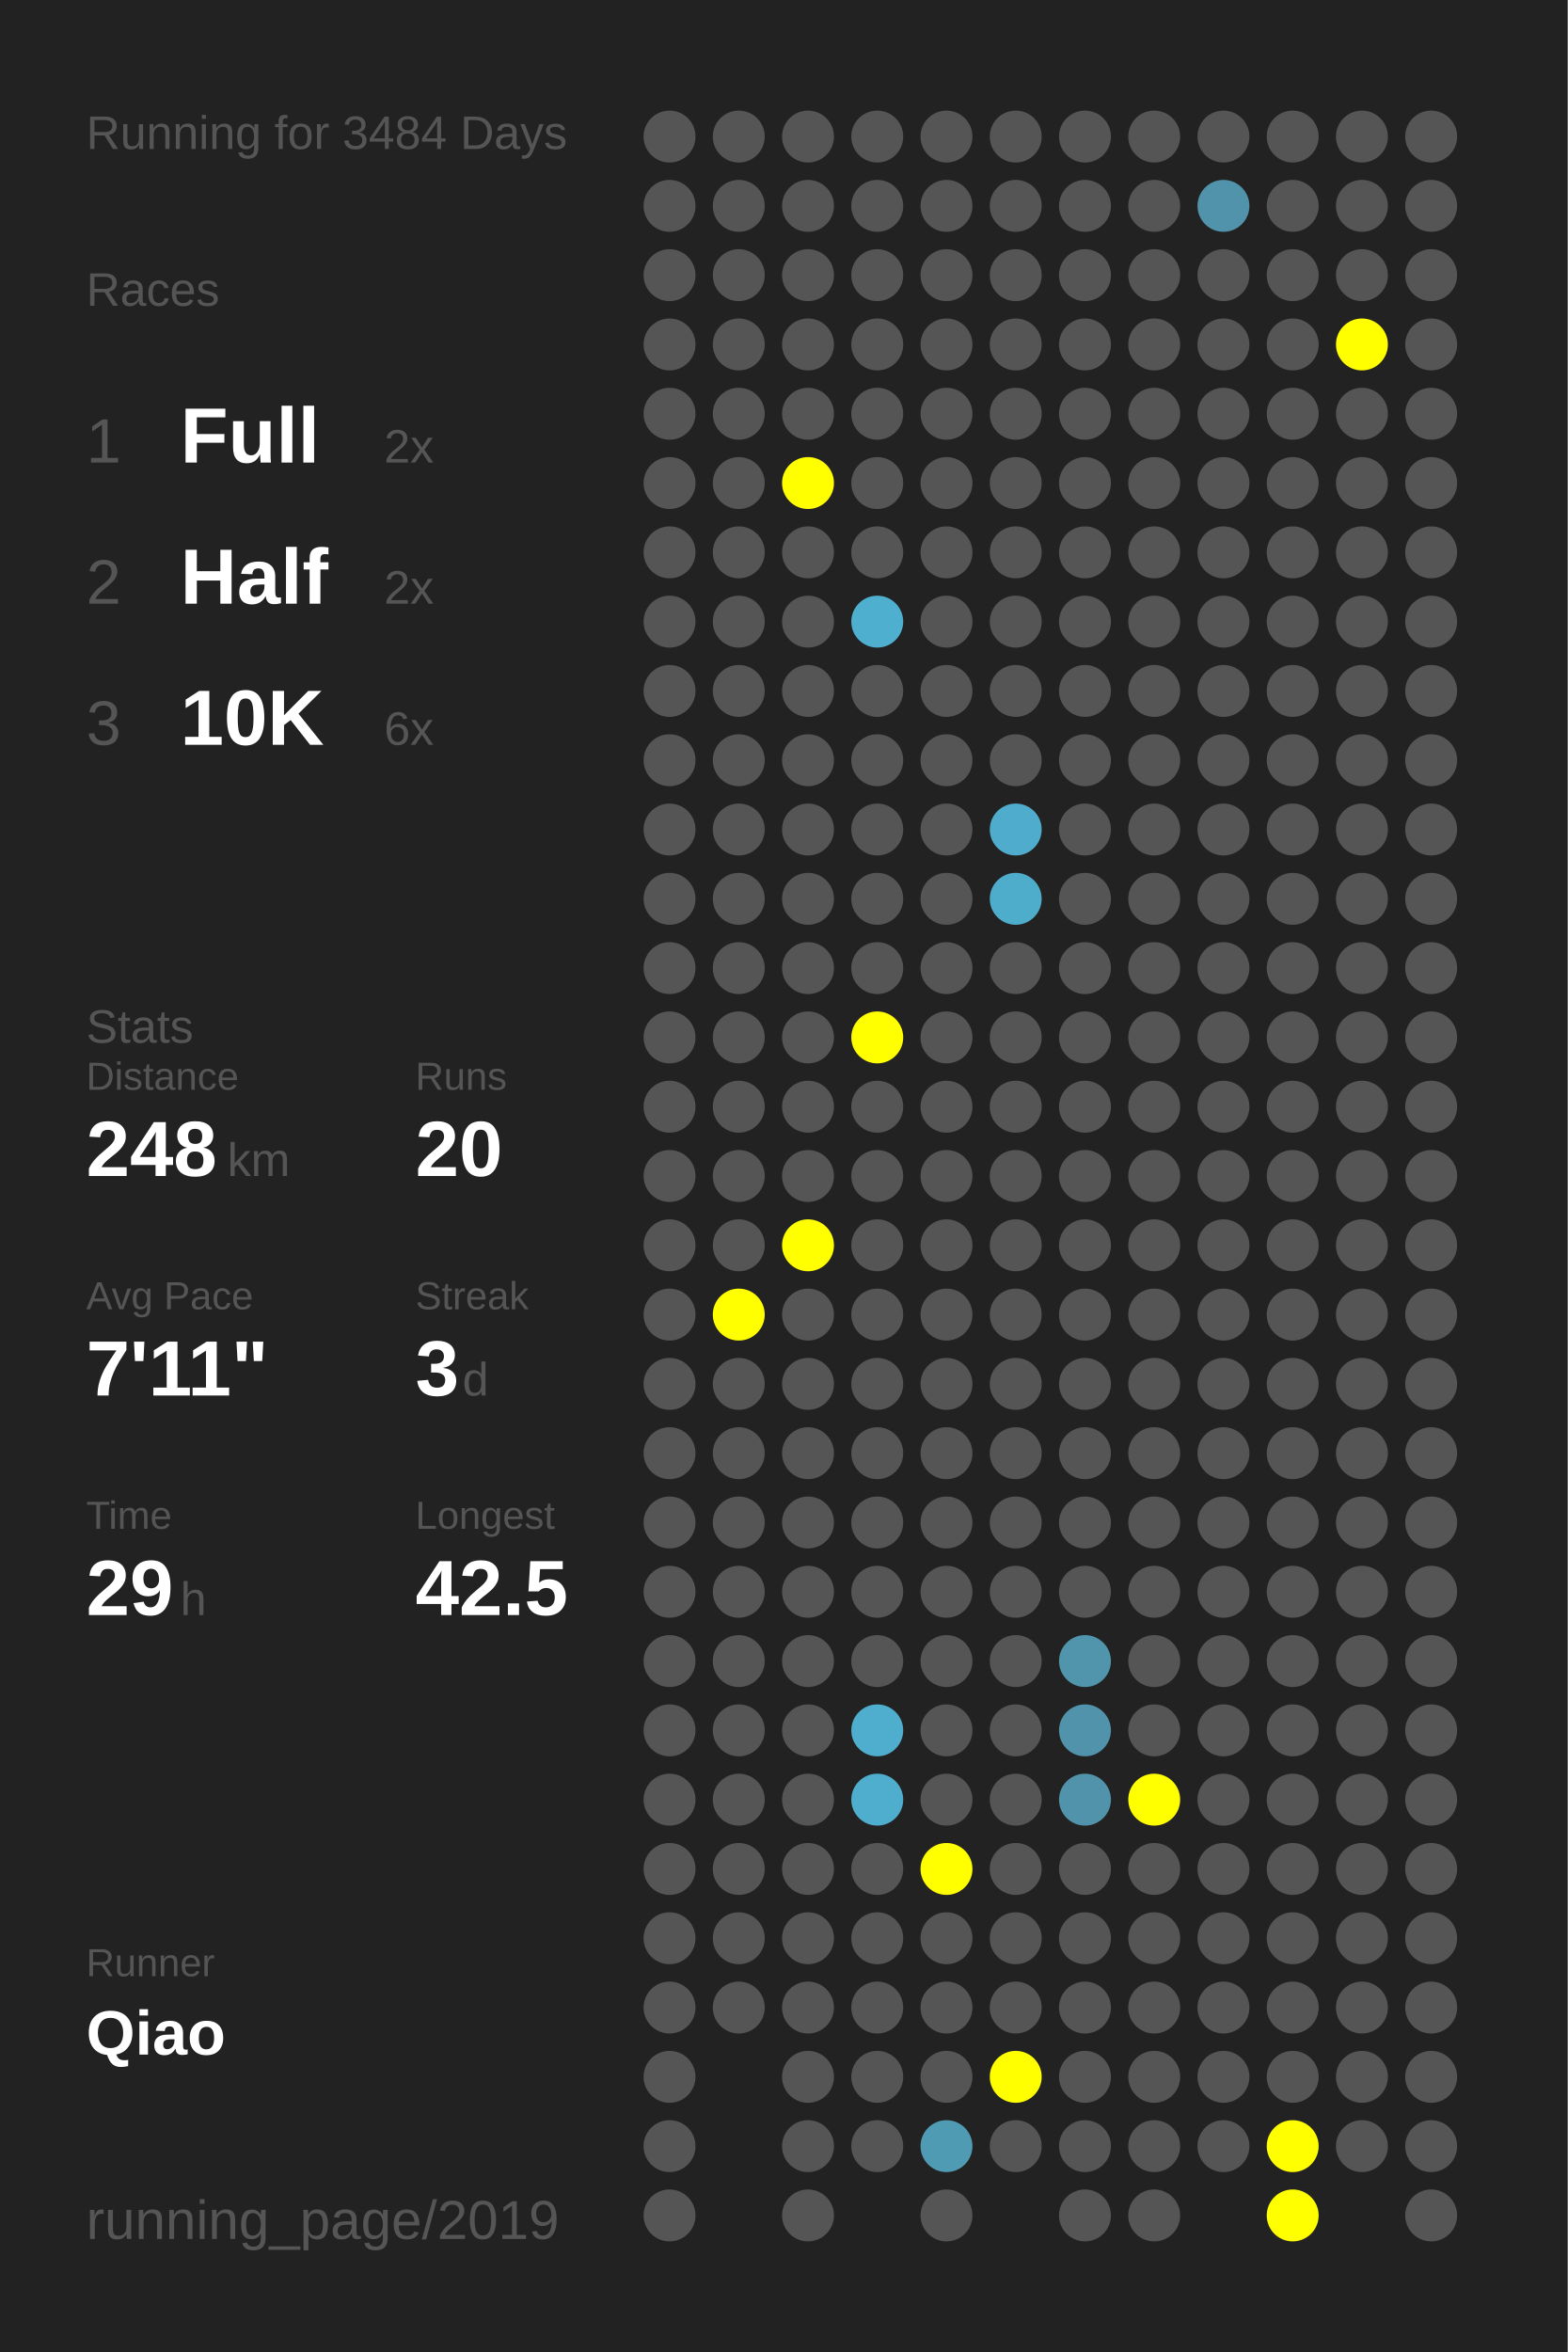
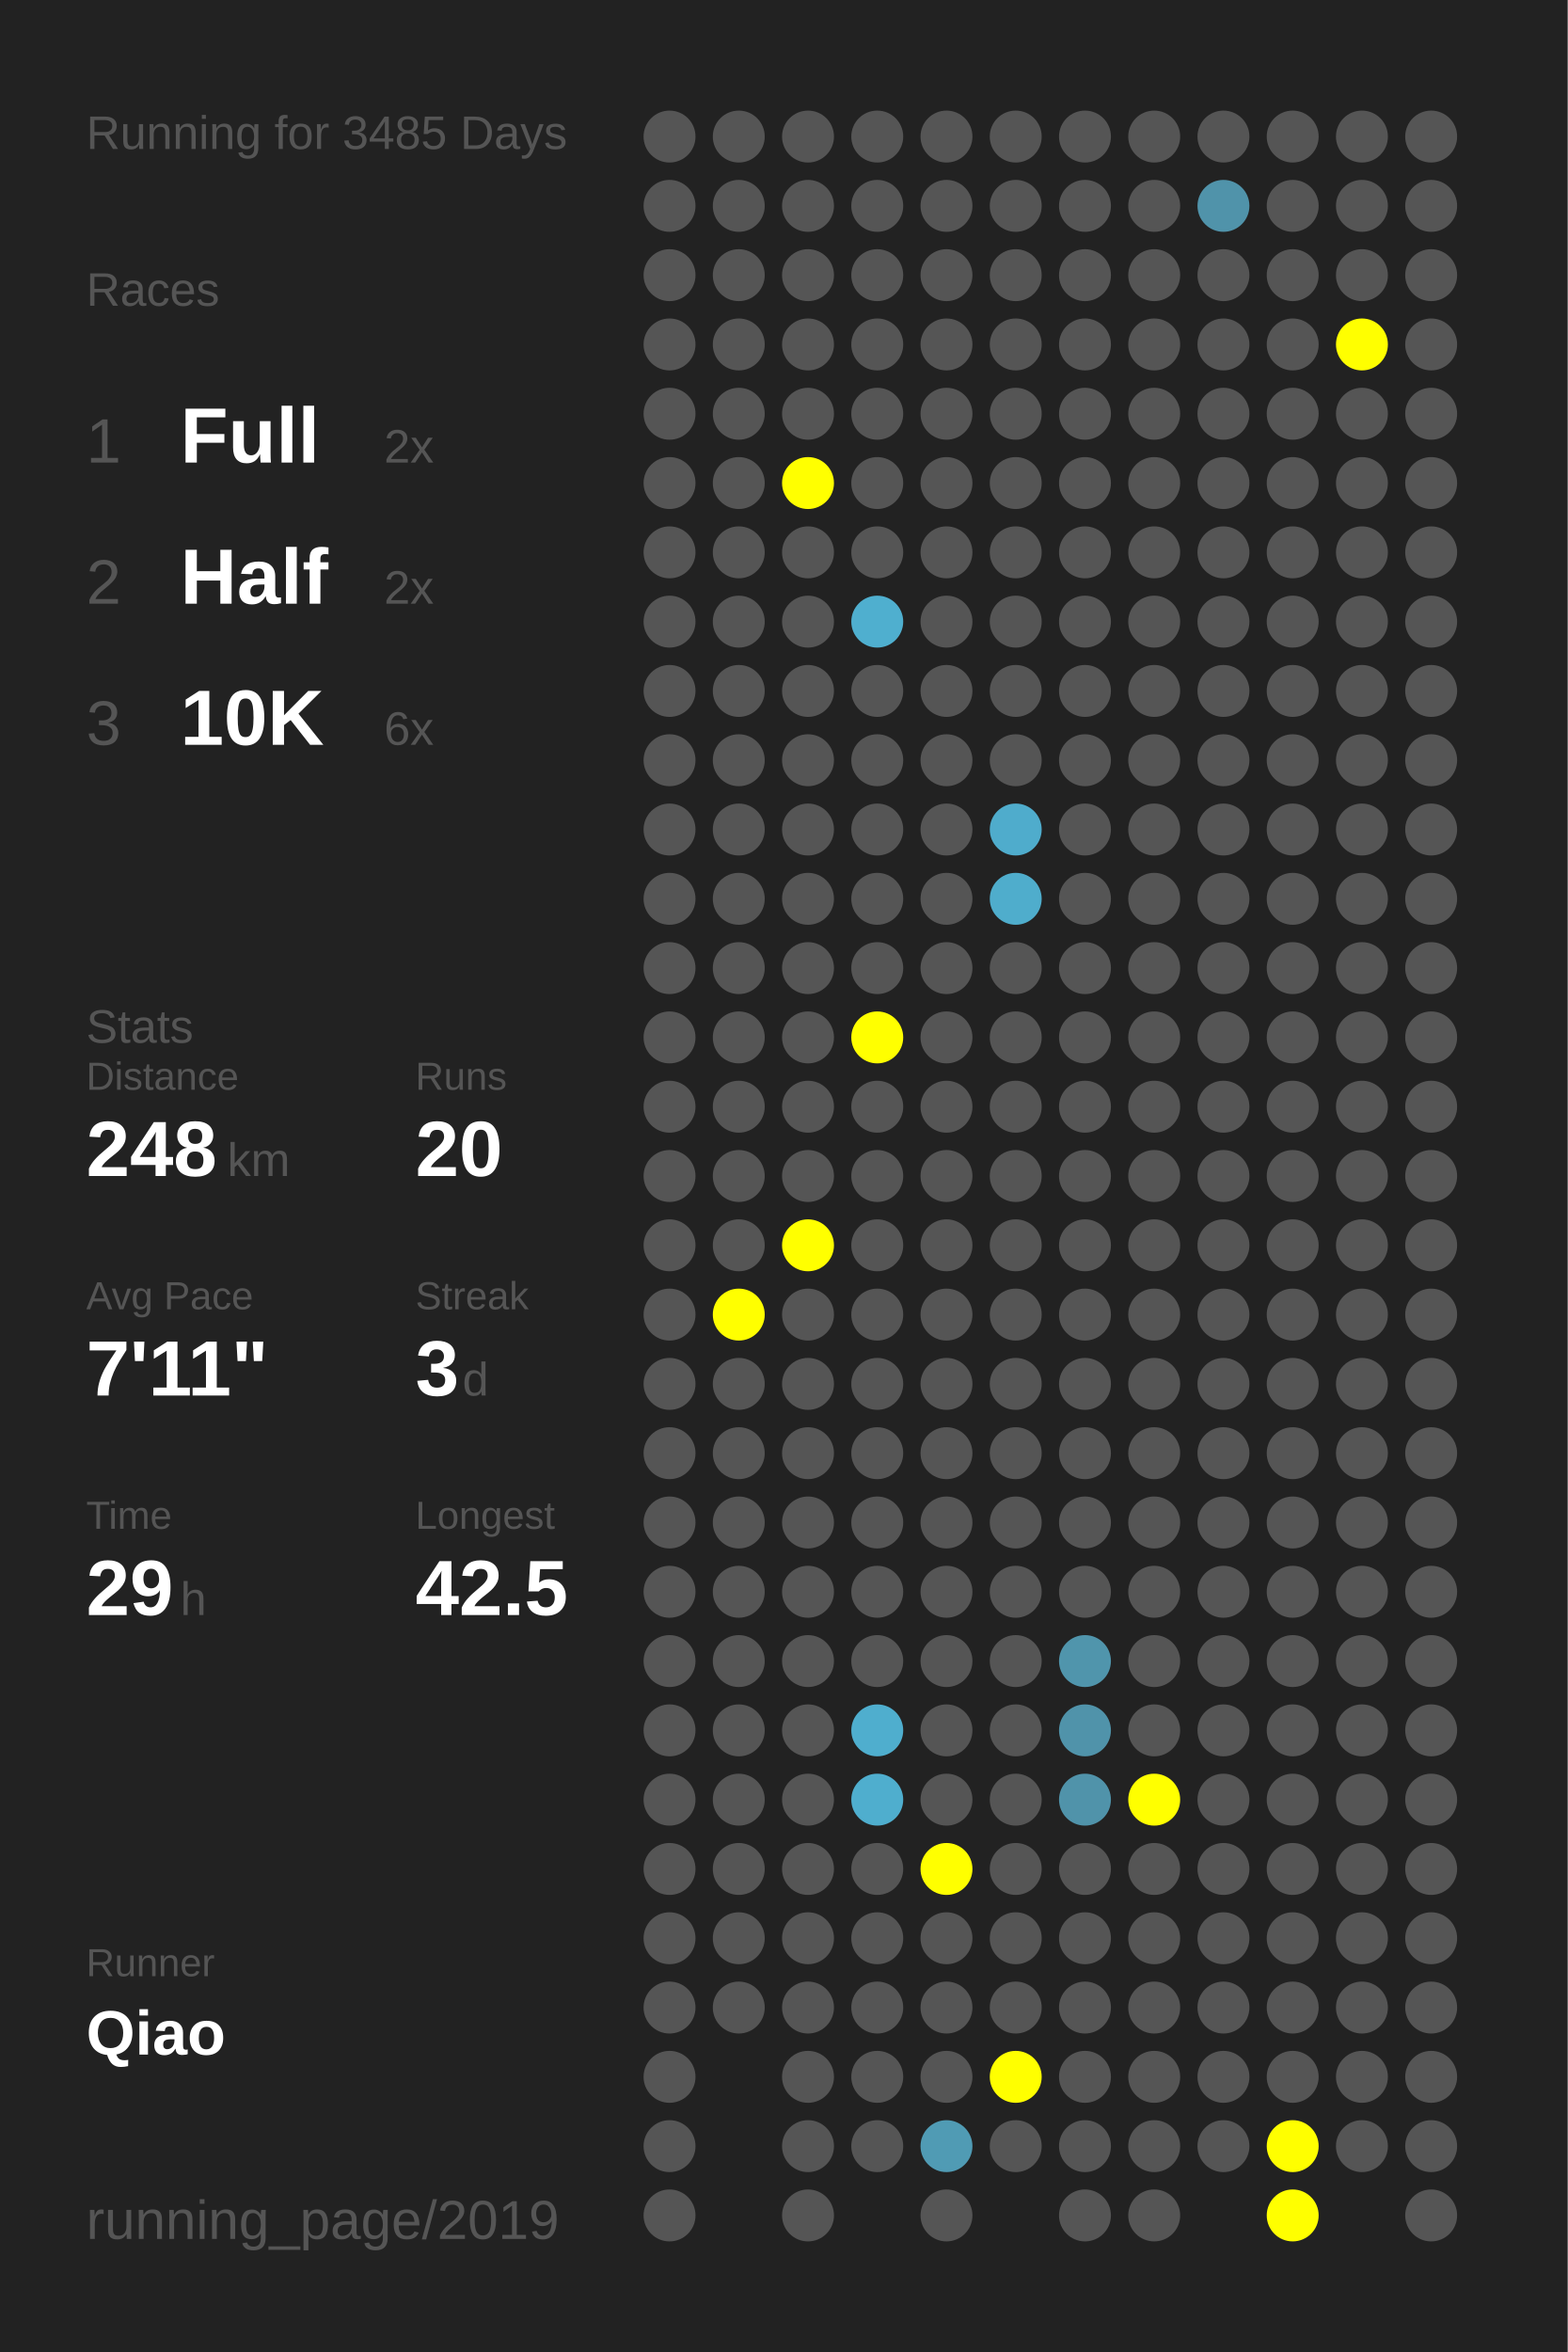
<svg xmlns="http://www.w3.org/2000/svg" baseProfile="full" height="300mm" version="1.1" viewBox="0,0,200,300" width="200mm">
  <defs />
  <rect fill="#222222" height="300" width="200" x="0" y="0" />
-   <text fill="#555555" style="font-size:6px; font-family:Arial;" x="11" y="19">Running for 3484 Days</text>
+   <text fill="#555555" style="font-size:6px; font-family:Arial;" x="11" y="19">Running for 3485 Days</text>
  <text fill="#555555" style="font-size:6px; font-family:Arial;" x="11" y="39">Races</text>
  <text fill="#555555" style="font-size:8px; font-family:Arial;" x="11" y="59">1</text>
  <text fill="#FFFFFF" style="font-size:10px; font-family:Arial; font-weight:bold;" x="23" y="59">Full</text>
  <text fill="#555555" style="font-size:6px; font-family:Arial;" x="49" y="59">2x</text>
  <text fill="#555555" style="font-size:8px; font-family:Arial;" x="11" y="77">2</text>
  <text fill="#FFFFFF" style="font-size:10px; font-family:Arial; font-weight:bold;" x="23" y="77">Half</text>
  <text fill="#555555" style="font-size:6px; font-family:Arial;" x="49" y="77">2x</text>
  <text fill="#555555" style="font-size:8px; font-family:Arial;" x="11" y="95">3</text>
  <text fill="#FFFFFF" style="font-size:10px; font-family:Arial; font-weight:bold;" x="23" y="95">10K</text>
  <text fill="#555555" style="font-size:6px; font-family:Arial;" x="49" y="95">6x</text>
  <text fill="#555555" style="font-size:6px; font-family:Arial;" x="11" y="133">Stats</text>
  <text fill="#555555" style="font-size:5px; font-family:Arial;" x="11" y="139">Distance</text>
  <text fill="#FFFFFF" style="font-size:10px; font-family:Arial; font-weight:bold;" x="11" y="150">248</text>
  <text fill="#555555" style="font-size:6px; font-family:Arial;" x="29" y="150">km</text>
  <text fill="#555555" style="font-size:5px; font-family:Arial;" x="53" y="139">Runs</text>
  <text fill="#FFFFFF" style="font-size:10px; font-family:Arial; font-weight:bold;" x="53" y="150">20</text>
  <text fill="#555555" style="font-size:5px; font-family:Arial;" x="11" y="167">Avg Pace</text>
  <text fill="#FFFFFF" style="font-size:10px; font-family:Arial; font-weight:bold;" x="11" y="178">7'11"</text>
  <text fill="#555555" style="font-size:5px; font-family:Arial;" x="53" y="167">Streak</text>
  <text fill="#FFFFFF" style="font-size:10px; font-family:Arial; font-weight:bold;" x="53" y="178">3</text>
  <text fill="#555555" style="font-size:6px; font-family:Arial;" x="59" y="178">d</text>
  <text fill="#555555" style="font-size:5px; font-family:Arial;" x="11" y="195">Time</text>
  <text fill="#FFFFFF" style="font-size:10px; font-family:Arial; font-weight:bold;" x="11" y="206">29</text>
  <text fill="#555555" style="font-size:6px; font-family:Arial;" x="23" y="206">h</text>
  <text fill="#555555" style="font-size:5px; font-family:Arial;" x="53" y="195">Longest</text>
  <text fill="#FFFFFF" style="font-size:10px; font-family:Arial; font-weight:bold;" x="53" y="206">42.5</text>
  <text fill="#555555" style="font-size:5px; font-family:Arial;" x="11" y="252.065">Runner</text>
  <text fill="#FFFFFF" style="font-size:8px; font-family:Arial; font-weight:bold;" x="11" y="262.065">Qiao</text>
  <text fill="#555555" style="font-size:7px; font-family:Arial;" x="11" y="285.581">running_page/2019</text>
  <circle cx="85.417" cy="17.419" fill="#555555" r="3.312" />
  <circle cx="85.417" cy="26.258" fill="#555555" r="3.312" />
  <circle cx="85.417" cy="35.097" fill="#555555" r="3.312" />
  <circle cx="85.417" cy="43.935" fill="#555555" r="3.312" />
  <circle cx="85.417" cy="52.774" fill="#555555" r="3.312" />
  <circle cx="85.417" cy="61.613" fill="#555555" r="3.312" />
  <circle cx="85.417" cy="70.452" fill="#555555" r="3.312" />
  <circle cx="85.417" cy="79.29" fill="#555555" r="3.312" />
  <circle cx="85.417" cy="88.129" fill="#555555" r="3.312" />
  <circle cx="85.417" cy="96.968" fill="#555555" r="3.312" />
  <circle cx="85.417" cy="105.806" fill="#555555" r="3.312" />
  <circle cx="85.417" cy="114.645" fill="#555555" r="3.312" />
  <circle cx="85.417" cy="123.484" fill="#555555" r="3.312" />
  <circle cx="85.417" cy="132.323" fill="#555555" r="3.312" />
  <circle cx="85.417" cy="141.161" fill="#555555" r="3.312" />
  <circle cx="85.417" cy="150" fill="#555555" r="3.312" />
  <circle cx="85.417" cy="158.839" fill="#555555" r="3.312" />
  <circle cx="85.417" cy="167.677" fill="#555555" r="3.312" />
  <circle cx="85.417" cy="176.516" fill="#555555" r="3.312" />
  <circle cx="85.417" cy="185.355" fill="#555555" r="3.312" />
  <circle cx="85.417" cy="194.194" fill="#555555" r="3.312" />
  <circle cx="85.417" cy="203.032" fill="#555555" r="3.312" />
  <circle cx="85.417" cy="211.871" fill="#555555" r="3.312" />
  <circle cx="85.417" cy="220.71" fill="#555555" r="3.312" />
  <circle cx="85.417" cy="229.548" fill="#555555" r="3.312" />
  <circle cx="85.417" cy="238.387" fill="#555555" r="3.312" />
  <circle cx="85.417" cy="247.226" fill="#555555" r="3.312" />
  <circle cx="85.417" cy="256.065" fill="#555555" r="3.312" />
  <circle cx="85.417" cy="264.903" fill="#555555" r="3.312" />
  <circle cx="85.417" cy="273.742" fill="#555555" r="3.312" />
  <circle cx="85.417" cy="282.581" fill="#555555" r="3.312" />
  <circle cx="94.25" cy="17.419" fill="#555555" r="3.312" />
  <circle cx="94.25" cy="26.258" fill="#555555" r="3.312" />
  <circle cx="94.25" cy="35.097" fill="#555555" r="3.312" />
  <circle cx="94.25" cy="43.935" fill="#555555" r="3.312" />
  <circle cx="94.25" cy="52.774" fill="#555555" r="3.312" />
  <circle cx="94.25" cy="61.613" fill="#555555" r="3.312" />
  <circle cx="94.25" cy="70.452" fill="#555555" r="3.312" />
  <circle cx="94.25" cy="79.29" fill="#555555" r="3.312" />
  <circle cx="94.25" cy="88.129" fill="#555555" r="3.312" />
  <circle cx="94.25" cy="96.968" fill="#555555" r="3.312" />
  <circle cx="94.25" cy="105.806" fill="#555555" r="3.312" />
  <circle cx="94.25" cy="114.645" fill="#555555" r="3.312" />
  <circle cx="94.25" cy="123.484" fill="#555555" r="3.312" />
  <circle cx="94.25" cy="132.323" fill="#555555" r="3.312" />
  <circle cx="94.25" cy="141.161" fill="#555555" r="3.312" />
  <circle cx="94.25" cy="150" fill="#555555" r="3.312" />
  <circle cx="94.25" cy="158.839" fill="#555555" r="3.312" />
  <circle cx="94.25" cy="167.677" fill="#FFFF00" r="3.312" />
  <circle cx="94.25" cy="176.516" fill="#555555" r="3.312" />
  <circle cx="94.25" cy="185.355" fill="#555555" r="3.312" />
  <circle cx="94.25" cy="194.194" fill="#555555" r="3.312" />
  <circle cx="94.25" cy="203.032" fill="#555555" r="3.312" />
  <circle cx="94.25" cy="211.871" fill="#555555" r="3.312" />
  <circle cx="94.25" cy="220.71" fill="#555555" r="3.312" />
  <circle cx="94.25" cy="229.548" fill="#555555" r="3.312" />
  <circle cx="94.25" cy="238.387" fill="#555555" r="3.312" />
  <circle cx="94.25" cy="247.226" fill="#555555" r="3.312" />
  <circle cx="94.25" cy="256.065" fill="#555555" r="3.312" />
  <circle cx="103.083" cy="17.419" fill="#555555" r="3.312" />
  <circle cx="103.083" cy="26.258" fill="#555555" r="3.312" />
  <circle cx="103.083" cy="35.097" fill="#555555" r="3.312" />
  <circle cx="103.083" cy="43.935" fill="#555555" r="3.312" />
  <circle cx="103.083" cy="52.774" fill="#555555" r="3.312" />
  <circle cx="103.083" cy="61.613" fill="#FFFF00" r="3.312" />
  <circle cx="103.083" cy="70.452" fill="#555555" r="3.312" />
  <circle cx="103.083" cy="79.29" fill="#555555" r="3.312" />
  <circle cx="103.083" cy="88.129" fill="#555555" r="3.312" />
  <circle cx="103.083" cy="96.968" fill="#555555" r="3.312" />
  <circle cx="103.083" cy="105.806" fill="#555555" r="3.312" />
  <circle cx="103.083" cy="114.645" fill="#555555" r="3.312" />
  <circle cx="103.083" cy="123.484" fill="#555555" r="3.312" />
  <circle cx="103.083" cy="132.323" fill="#555555" r="3.312" />
  <circle cx="103.083" cy="141.161" fill="#555555" r="3.312" />
  <circle cx="103.083" cy="150" fill="#555555" r="3.312" />
  <circle cx="103.083" cy="158.839" fill="#FFFF00" r="3.312" />
  <circle cx="103.083" cy="167.677" fill="#555555" r="3.312" />
  <circle cx="103.083" cy="176.516" fill="#555555" r="3.312" />
  <circle cx="103.083" cy="185.355" fill="#555555" r="3.312" />
  <circle cx="103.083" cy="194.194" fill="#555555" r="3.312" />
  <circle cx="103.083" cy="203.032" fill="#555555" r="3.312" />
  <circle cx="103.083" cy="211.871" fill="#555555" r="3.312" />
  <circle cx="103.083" cy="220.71" fill="#555555" r="3.312" />
  <circle cx="103.083" cy="229.548" fill="#555555" r="3.312" />
  <circle cx="103.083" cy="238.387" fill="#555555" r="3.312" />
  <circle cx="103.083" cy="247.226" fill="#555555" r="3.312" />
  <circle cx="103.083" cy="256.065" fill="#555555" r="3.312" />
  <circle cx="103.083" cy="264.903" fill="#555555" r="3.312" />
  <circle cx="103.083" cy="273.742" fill="#555555" r="3.312" />
  <circle cx="103.083" cy="282.581" fill="#555555" r="3.312" />
  <circle cx="111.917" cy="17.419" fill="#555555" r="3.312" />
  <circle cx="111.917" cy="26.258" fill="#555555" r="3.312" />
  <circle cx="111.917" cy="35.097" fill="#555555" r="3.312" />
  <circle cx="111.917" cy="43.935" fill="#555555" r="3.312" />
  <circle cx="111.917" cy="52.774" fill="#555555" r="3.312" />
  <circle cx="111.917" cy="61.613" fill="#555555" r="3.312" />
  <circle cx="111.917" cy="70.452" fill="#555555" r="3.312" />
  <circle cx="111.917" cy="79.29" fill="#4fafcf" r="3.312" />
  <circle cx="111.917" cy="88.129" fill="#555555" r="3.312" />
  <circle cx="111.917" cy="96.968" fill="#555555" r="3.312" />
  <circle cx="111.917" cy="105.806" fill="#555555" r="3.312" />
  <circle cx="111.917" cy="114.645" fill="#555555" r="3.312" />
  <circle cx="111.917" cy="123.484" fill="#555555" r="3.312" />
  <circle cx="111.917" cy="132.323" fill="#FFFF00" r="3.312" />
  <circle cx="111.917" cy="141.161" fill="#555555" r="3.312" />
  <circle cx="111.917" cy="150" fill="#555555" r="3.312" />
  <circle cx="111.917" cy="158.839" fill="#555555" r="3.312" />
  <circle cx="111.917" cy="167.677" fill="#555555" r="3.312" />
  <circle cx="111.917" cy="176.516" fill="#555555" r="3.312" />
  <circle cx="111.917" cy="185.355" fill="#555555" r="3.312" />
  <circle cx="111.917" cy="194.194" fill="#555555" r="3.312" />
  <circle cx="111.917" cy="203.032" fill="#555555" r="3.312" />
  <circle cx="111.917" cy="211.871" fill="#555555" r="3.312" />
  <circle cx="111.917" cy="220.71" fill="#4faece" r="3.312" />
  <circle cx="111.917" cy="229.548" fill="#4faece" r="3.312" />
  <circle cx="111.917" cy="238.387" fill="#555555" r="3.312" />
  <circle cx="111.917" cy="247.226" fill="#555555" r="3.312" />
  <circle cx="111.917" cy="256.065" fill="#555555" r="3.312" />
  <circle cx="111.917" cy="264.903" fill="#555555" r="3.312" />
  <circle cx="111.917" cy="273.742" fill="#555555" r="3.312" />
  <circle cx="120.75" cy="17.419" fill="#555555" r="3.312" />
  <circle cx="120.75" cy="26.258" fill="#555555" r="3.312" />
  <circle cx="120.75" cy="35.097" fill="#555555" r="3.312" />
  <circle cx="120.75" cy="43.935" fill="#555555" r="3.312" />
  <circle cx="120.75" cy="52.774" fill="#555555" r="3.312" />
  <circle cx="120.75" cy="61.613" fill="#555555" r="3.312" />
  <circle cx="120.75" cy="70.452" fill="#555555" r="3.312" />
  <circle cx="120.75" cy="79.29" fill="#555555" r="3.312" />
  <circle cx="120.75" cy="88.129" fill="#555555" r="3.312" />
  <circle cx="120.75" cy="96.968" fill="#555555" r="3.312" />
  <circle cx="120.75" cy="105.806" fill="#555555" r="3.312" />
  <circle cx="120.75" cy="114.645" fill="#555555" r="3.312" />
  <circle cx="120.75" cy="123.484" fill="#555555" r="3.312" />
  <circle cx="120.75" cy="132.323" fill="#555555" r="3.312" />
  <circle cx="120.75" cy="141.161" fill="#555555" r="3.312" />
  <circle cx="120.75" cy="150" fill="#555555" r="3.312" />
  <circle cx="120.75" cy="158.839" fill="#555555" r="3.312" />
  <circle cx="120.75" cy="167.677" fill="#555555" r="3.312" />
  <circle cx="120.75" cy="176.516" fill="#555555" r="3.312" />
  <circle cx="120.75" cy="185.355" fill="#555555" r="3.312" />
  <circle cx="120.75" cy="194.194" fill="#555555" r="3.312" />
  <circle cx="120.75" cy="203.032" fill="#555555" r="3.312" />
  <circle cx="120.75" cy="211.871" fill="#555555" r="3.312" />
  <circle cx="120.75" cy="220.71" fill="#555555" r="3.312" />
  <circle cx="120.75" cy="229.548" fill="#555555" r="3.312" />
  <circle cx="120.75" cy="238.387" fill="#FFFF00" r="3.312" />
  <circle cx="120.75" cy="247.226" fill="#555555" r="3.312" />
  <circle cx="120.75" cy="256.065" fill="#555555" r="3.312" />
  <circle cx="120.75" cy="264.903" fill="#555555" r="3.312" />
  <circle cx="120.75" cy="273.742" fill="#509bb4" r="3.312" />
  <circle cx="120.75" cy="282.581" fill="#555555" r="3.312" />
  <circle cx="129.583" cy="17.419" fill="#555555" r="3.312" />
  <circle cx="129.583" cy="26.258" fill="#555555" r="3.312" />
  <circle cx="129.583" cy="35.097" fill="#555555" r="3.312" />
  <circle cx="129.583" cy="43.935" fill="#555555" r="3.312" />
  <circle cx="129.583" cy="52.774" fill="#555555" r="3.312" />
  <circle cx="129.583" cy="61.613" fill="#555555" r="3.312" />
  <circle cx="129.583" cy="70.452" fill="#555555" r="3.312" />
  <circle cx="129.583" cy="79.29" fill="#555555" r="3.312" />
  <circle cx="129.583" cy="88.129" fill="#555555" r="3.312" />
  <circle cx="129.583" cy="96.968" fill="#555555" r="3.312" />
  <circle cx="129.583" cy="105.806" fill="#4faccc" r="3.312" />
  <circle cx="129.583" cy="114.645" fill="#4fadcc" r="3.312" />
  <circle cx="129.583" cy="123.484" fill="#555555" r="3.312" />
  <circle cx="129.583" cy="132.323" fill="#555555" r="3.312" />
  <circle cx="129.583" cy="141.161" fill="#555555" r="3.312" />
  <circle cx="129.583" cy="150" fill="#555555" r="3.312" />
  <circle cx="129.583" cy="158.839" fill="#555555" r="3.312" />
  <circle cx="129.583" cy="167.677" fill="#555555" r="3.312" />
  <circle cx="129.583" cy="176.516" fill="#555555" r="3.312" />
  <circle cx="129.583" cy="185.355" fill="#555555" r="3.312" />
  <circle cx="129.583" cy="194.194" fill="#555555" r="3.312" />
  <circle cx="129.583" cy="203.032" fill="#555555" r="3.312" />
  <circle cx="129.583" cy="211.871" fill="#555555" r="3.312" />
  <circle cx="129.583" cy="220.71" fill="#555555" r="3.312" />
  <circle cx="129.583" cy="229.548" fill="#555555" r="3.312" />
  <circle cx="129.583" cy="238.387" fill="#555555" r="3.312" />
  <circle cx="129.583" cy="247.226" fill="#555555" r="3.312" />
  <circle cx="129.583" cy="256.065" fill="#555555" r="3.312" />
  <circle cx="129.583" cy="264.903" fill="#FFFF00" r="3.312" />
  <circle cx="129.583" cy="273.742" fill="#555555" r="3.312" />
  <circle cx="138.417" cy="17.419" fill="#555555" r="3.312" />
  <circle cx="138.417" cy="26.258" fill="#555555" r="3.312" />
  <circle cx="138.417" cy="35.097" fill="#555555" r="3.312" />
  <circle cx="138.417" cy="43.935" fill="#555555" r="3.312" />
  <circle cx="138.417" cy="52.774" fill="#555555" r="3.312" />
  <circle cx="138.417" cy="61.613" fill="#555555" r="3.312" />
  <circle cx="138.417" cy="70.452" fill="#555555" r="3.312" />
  <circle cx="138.417" cy="79.29" fill="#555555" r="3.312" />
  <circle cx="138.417" cy="88.129" fill="#555555" r="3.312" />
  <circle cx="138.417" cy="96.968" fill="#555555" r="3.312" />
  <circle cx="138.417" cy="105.806" fill="#555555" r="3.312" />
  <circle cx="138.417" cy="114.645" fill="#555555" r="3.312" />
  <circle cx="138.417" cy="123.484" fill="#555555" r="3.312" />
  <circle cx="138.417" cy="132.323" fill="#555555" r="3.312" />
  <circle cx="138.417" cy="141.161" fill="#555555" r="3.312" />
  <circle cx="138.417" cy="150" fill="#555555" r="3.312" />
  <circle cx="138.417" cy="158.839" fill="#555555" r="3.312" />
  <circle cx="138.417" cy="167.677" fill="#555555" r="3.312" />
  <circle cx="138.417" cy="176.516" fill="#555555" r="3.312" />
  <circle cx="138.417" cy="185.355" fill="#555555" r="3.312" />
  <circle cx="138.417" cy="194.194" fill="#555555" r="3.312" />
  <circle cx="138.417" cy="203.032" fill="#555555" r="3.312" />
  <circle cx="138.417" cy="211.871" fill="#5095ac" r="3.312" />
  <circle cx="138.417" cy="220.71" fill="#5093aa" r="3.312" />
  <circle cx="138.417" cy="229.548" fill="#5093aa" r="3.312" />
  <circle cx="138.417" cy="238.387" fill="#555555" r="3.312" />
  <circle cx="138.417" cy="247.226" fill="#555555" r="3.312" />
  <circle cx="138.417" cy="256.065" fill="#555555" r="3.312" />
  <circle cx="138.417" cy="264.903" fill="#555555" r="3.312" />
  <circle cx="138.417" cy="273.742" fill="#555555" r="3.312" />
  <circle cx="138.417" cy="282.581" fill="#555555" r="3.312" />
  <circle cx="147.25" cy="17.419" fill="#555555" r="3.312" />
  <circle cx="147.25" cy="26.258" fill="#555555" r="3.312" />
  <circle cx="147.25" cy="35.097" fill="#555555" r="3.312" />
  <circle cx="147.25" cy="43.935" fill="#555555" r="3.312" />
  <circle cx="147.25" cy="52.774" fill="#555555" r="3.312" />
  <circle cx="147.25" cy="61.613" fill="#555555" r="3.312" />
  <circle cx="147.25" cy="70.452" fill="#555555" r="3.312" />
  <circle cx="147.25" cy="79.29" fill="#555555" r="3.312" />
  <circle cx="147.25" cy="88.129" fill="#555555" r="3.312" />
  <circle cx="147.25" cy="96.968" fill="#555555" r="3.312" />
  <circle cx="147.25" cy="105.806" fill="#555555" r="3.312" />
  <circle cx="147.25" cy="114.645" fill="#555555" r="3.312" />
  <circle cx="147.25" cy="123.484" fill="#555555" r="3.312" />
  <circle cx="147.25" cy="132.323" fill="#555555" r="3.312" />
  <circle cx="147.25" cy="141.161" fill="#555555" r="3.312" />
  <circle cx="147.25" cy="150" fill="#555555" r="3.312" />
  <circle cx="147.25" cy="158.839" fill="#555555" r="3.312" />
  <circle cx="147.25" cy="167.677" fill="#555555" r="3.312" />
  <circle cx="147.25" cy="176.516" fill="#555555" r="3.312" />
  <circle cx="147.25" cy="185.355" fill="#555555" r="3.312" />
  <circle cx="147.25" cy="194.194" fill="#555555" r="3.312" />
  <circle cx="147.25" cy="203.032" fill="#555555" r="3.312" />
  <circle cx="147.25" cy="211.871" fill="#555555" r="3.312" />
  <circle cx="147.25" cy="220.71" fill="#555555" r="3.312" />
  <circle cx="147.25" cy="229.548" fill="#FFFF00" r="3.312" />
  <circle cx="147.25" cy="238.387" fill="#555555" r="3.312" />
  <circle cx="147.25" cy="247.226" fill="#555555" r="3.312" />
  <circle cx="147.25" cy="256.065" fill="#555555" r="3.312" />
  <circle cx="147.25" cy="264.903" fill="#555555" r="3.312" />
  <circle cx="147.25" cy="273.742" fill="#555555" r="3.312" />
  <circle cx="147.25" cy="282.581" fill="#555555" r="3.312" />
  <circle cx="156.083" cy="17.419" fill="#555555" r="3.312" />
  <circle cx="156.083" cy="26.258" fill="#5093aa" r="3.312" />
  <circle cx="156.083" cy="35.097" fill="#555555" r="3.312" />
  <circle cx="156.083" cy="43.935" fill="#555555" r="3.312" />
  <circle cx="156.083" cy="52.774" fill="#555555" r="3.312" />
  <circle cx="156.083" cy="61.613" fill="#555555" r="3.312" />
  <circle cx="156.083" cy="70.452" fill="#555555" r="3.312" />
  <circle cx="156.083" cy="79.29" fill="#555555" r="3.312" />
  <circle cx="156.083" cy="88.129" fill="#555555" r="3.312" />
  <circle cx="156.083" cy="96.968" fill="#555555" r="3.312" />
  <circle cx="156.083" cy="105.806" fill="#555555" r="3.312" />
  <circle cx="156.083" cy="114.645" fill="#555555" r="3.312" />
  <circle cx="156.083" cy="123.484" fill="#555555" r="3.312" />
  <circle cx="156.083" cy="132.323" fill="#555555" r="3.312" />
  <circle cx="156.083" cy="141.161" fill="#555555" r="3.312" />
  <circle cx="156.083" cy="150" fill="#555555" r="3.312" />
  <circle cx="156.083" cy="158.839" fill="#555555" r="3.312" />
  <circle cx="156.083" cy="167.677" fill="#555555" r="3.312" />
  <circle cx="156.083" cy="176.516" fill="#555555" r="3.312" />
  <circle cx="156.083" cy="185.355" fill="#555555" r="3.312" />
  <circle cx="156.083" cy="194.194" fill="#555555" r="3.312" />
  <circle cx="156.083" cy="203.032" fill="#555555" r="3.312" />
  <circle cx="156.083" cy="211.871" fill="#555555" r="3.312" />
  <circle cx="156.083" cy="220.71" fill="#555555" r="3.312" />
  <circle cx="156.083" cy="229.548" fill="#555555" r="3.312" />
  <circle cx="156.083" cy="238.387" fill="#555555" r="3.312" />
  <circle cx="156.083" cy="247.226" fill="#555555" r="3.312" />
  <circle cx="156.083" cy="256.065" fill="#555555" r="3.312" />
  <circle cx="156.083" cy="264.903" fill="#555555" r="3.312" />
  <circle cx="156.083" cy="273.742" fill="#555555" r="3.312" />
  <circle cx="164.917" cy="17.419" fill="#555555" r="3.312" />
  <circle cx="164.917" cy="26.258" fill="#555555" r="3.312" />
  <circle cx="164.917" cy="35.097" fill="#555555" r="3.312" />
  <circle cx="164.917" cy="43.935" fill="#555555" r="3.312" />
  <circle cx="164.917" cy="52.774" fill="#555555" r="3.312" />
  <circle cx="164.917" cy="61.613" fill="#555555" r="3.312" />
  <circle cx="164.917" cy="70.452" fill="#555555" r="3.312" />
  <circle cx="164.917" cy="79.29" fill="#555555" r="3.312" />
  <circle cx="164.917" cy="88.129" fill="#555555" r="3.312" />
  <circle cx="164.917" cy="96.968" fill="#555555" r="3.312" />
  <circle cx="164.917" cy="105.806" fill="#555555" r="3.312" />
  <circle cx="164.917" cy="114.645" fill="#555555" r="3.312" />
  <circle cx="164.917" cy="123.484" fill="#555555" r="3.312" />
  <circle cx="164.917" cy="132.323" fill="#555555" r="3.312" />
  <circle cx="164.917" cy="141.161" fill="#555555" r="3.312" />
  <circle cx="164.917" cy="150" fill="#555555" r="3.312" />
  <circle cx="164.917" cy="158.839" fill="#555555" r="3.312" />
  <circle cx="164.917" cy="167.677" fill="#555555" r="3.312" />
  <circle cx="164.917" cy="176.516" fill="#555555" r="3.312" />
  <circle cx="164.917" cy="185.355" fill="#555555" r="3.312" />
  <circle cx="164.917" cy="194.194" fill="#555555" r="3.312" />
  <circle cx="164.917" cy="203.032" fill="#555555" r="3.312" />
  <circle cx="164.917" cy="211.871" fill="#555555" r="3.312" />
  <circle cx="164.917" cy="220.71" fill="#555555" r="3.312" />
  <circle cx="164.917" cy="229.548" fill="#555555" r="3.312" />
  <circle cx="164.917" cy="238.387" fill="#555555" r="3.312" />
  <circle cx="164.917" cy="247.226" fill="#555555" r="3.312" />
  <circle cx="164.917" cy="256.065" fill="#555555" r="3.312" />
  <circle cx="164.917" cy="264.903" fill="#555555" r="3.312" />
  <circle cx="164.917" cy="273.742" fill="#FFFF00" r="3.312" />
  <circle cx="164.917" cy="282.581" fill="#FFFF00" r="3.312" />
  <circle cx="173.75" cy="17.419" fill="#555555" r="3.312" />
  <circle cx="173.75" cy="26.258" fill="#555555" r="3.312" />
  <circle cx="173.75" cy="35.097" fill="#555555" r="3.312" />
  <circle cx="173.75" cy="43.935" fill="#FFFF00" r="3.312" />
  <circle cx="173.75" cy="52.774" fill="#555555" r="3.312" />
  <circle cx="173.75" cy="61.613" fill="#555555" r="3.312" />
  <circle cx="173.75" cy="70.452" fill="#555555" r="3.312" />
  <circle cx="173.75" cy="79.29" fill="#555555" r="3.312" />
  <circle cx="173.75" cy="88.129" fill="#555555" r="3.312" />
  <circle cx="173.75" cy="96.968" fill="#555555" r="3.312" />
  <circle cx="173.75" cy="105.806" fill="#555555" r="3.312" />
  <circle cx="173.75" cy="114.645" fill="#555555" r="3.312" />
  <circle cx="173.75" cy="123.484" fill="#555555" r="3.312" />
  <circle cx="173.75" cy="132.323" fill="#555555" r="3.312" />
  <circle cx="173.75" cy="141.161" fill="#555555" r="3.312" />
  <circle cx="173.75" cy="150" fill="#555555" r="3.312" />
  <circle cx="173.75" cy="158.839" fill="#555555" r="3.312" />
  <circle cx="173.75" cy="167.677" fill="#555555" r="3.312" />
  <circle cx="173.75" cy="176.516" fill="#555555" r="3.312" />
  <circle cx="173.75" cy="185.355" fill="#555555" r="3.312" />
  <circle cx="173.75" cy="194.194" fill="#555555" r="3.312" />
  <circle cx="173.75" cy="203.032" fill="#555555" r="3.312" />
  <circle cx="173.75" cy="211.871" fill="#555555" r="3.312" />
  <circle cx="173.75" cy="220.71" fill="#555555" r="3.312" />
  <circle cx="173.75" cy="229.548" fill="#555555" r="3.312" />
  <circle cx="173.75" cy="238.387" fill="#555555" r="3.312" />
  <circle cx="173.75" cy="247.226" fill="#555555" r="3.312" />
  <circle cx="173.75" cy="256.065" fill="#555555" r="3.312" />
  <circle cx="173.75" cy="264.903" fill="#555555" r="3.312" />
  <circle cx="173.75" cy="273.742" fill="#555555" r="3.312" />
  <circle cx="182.583" cy="17.419" fill="#555555" r="3.312" />
  <circle cx="182.583" cy="26.258" fill="#555555" r="3.312" />
  <circle cx="182.583" cy="35.097" fill="#555555" r="3.312" />
  <circle cx="182.583" cy="43.935" fill="#555555" r="3.312" />
  <circle cx="182.583" cy="52.774" fill="#555555" r="3.312" />
  <circle cx="182.583" cy="61.613" fill="#555555" r="3.312" />
  <circle cx="182.583" cy="70.452" fill="#555555" r="3.312" />
  <circle cx="182.583" cy="79.29" fill="#555555" r="3.312" />
  <circle cx="182.583" cy="88.129" fill="#555555" r="3.312" />
  <circle cx="182.583" cy="96.968" fill="#555555" r="3.312" />
  <circle cx="182.583" cy="105.806" fill="#555555" r="3.312" />
  <circle cx="182.583" cy="114.645" fill="#555555" r="3.312" />
  <circle cx="182.583" cy="123.484" fill="#555555" r="3.312" />
  <circle cx="182.583" cy="132.323" fill="#555555" r="3.312" />
  <circle cx="182.583" cy="141.161" fill="#555555" r="3.312" />
  <circle cx="182.583" cy="150" fill="#555555" r="3.312" />
  <circle cx="182.583" cy="158.839" fill="#555555" r="3.312" />
  <circle cx="182.583" cy="167.677" fill="#555555" r="3.312" />
  <circle cx="182.583" cy="176.516" fill="#555555" r="3.312" />
  <circle cx="182.583" cy="185.355" fill="#555555" r="3.312" />
  <circle cx="182.583" cy="194.194" fill="#555555" r="3.312" />
  <circle cx="182.583" cy="203.032" fill="#555555" r="3.312" />
  <circle cx="182.583" cy="211.871" fill="#555555" r="3.312" />
  <circle cx="182.583" cy="220.71" fill="#555555" r="3.312" />
  <circle cx="182.583" cy="229.548" fill="#555555" r="3.312" />
  <circle cx="182.583" cy="238.387" fill="#555555" r="3.312" />
  <circle cx="182.583" cy="247.226" fill="#555555" r="3.312" />
  <circle cx="182.583" cy="256.065" fill="#555555" r="3.312" />
  <circle cx="182.583" cy="264.903" fill="#555555" r="3.312" />
  <circle cx="182.583" cy="273.742" fill="#555555" r="3.312" />
  <circle cx="182.583" cy="282.581" fill="#555555" r="3.312" />
</svg>
